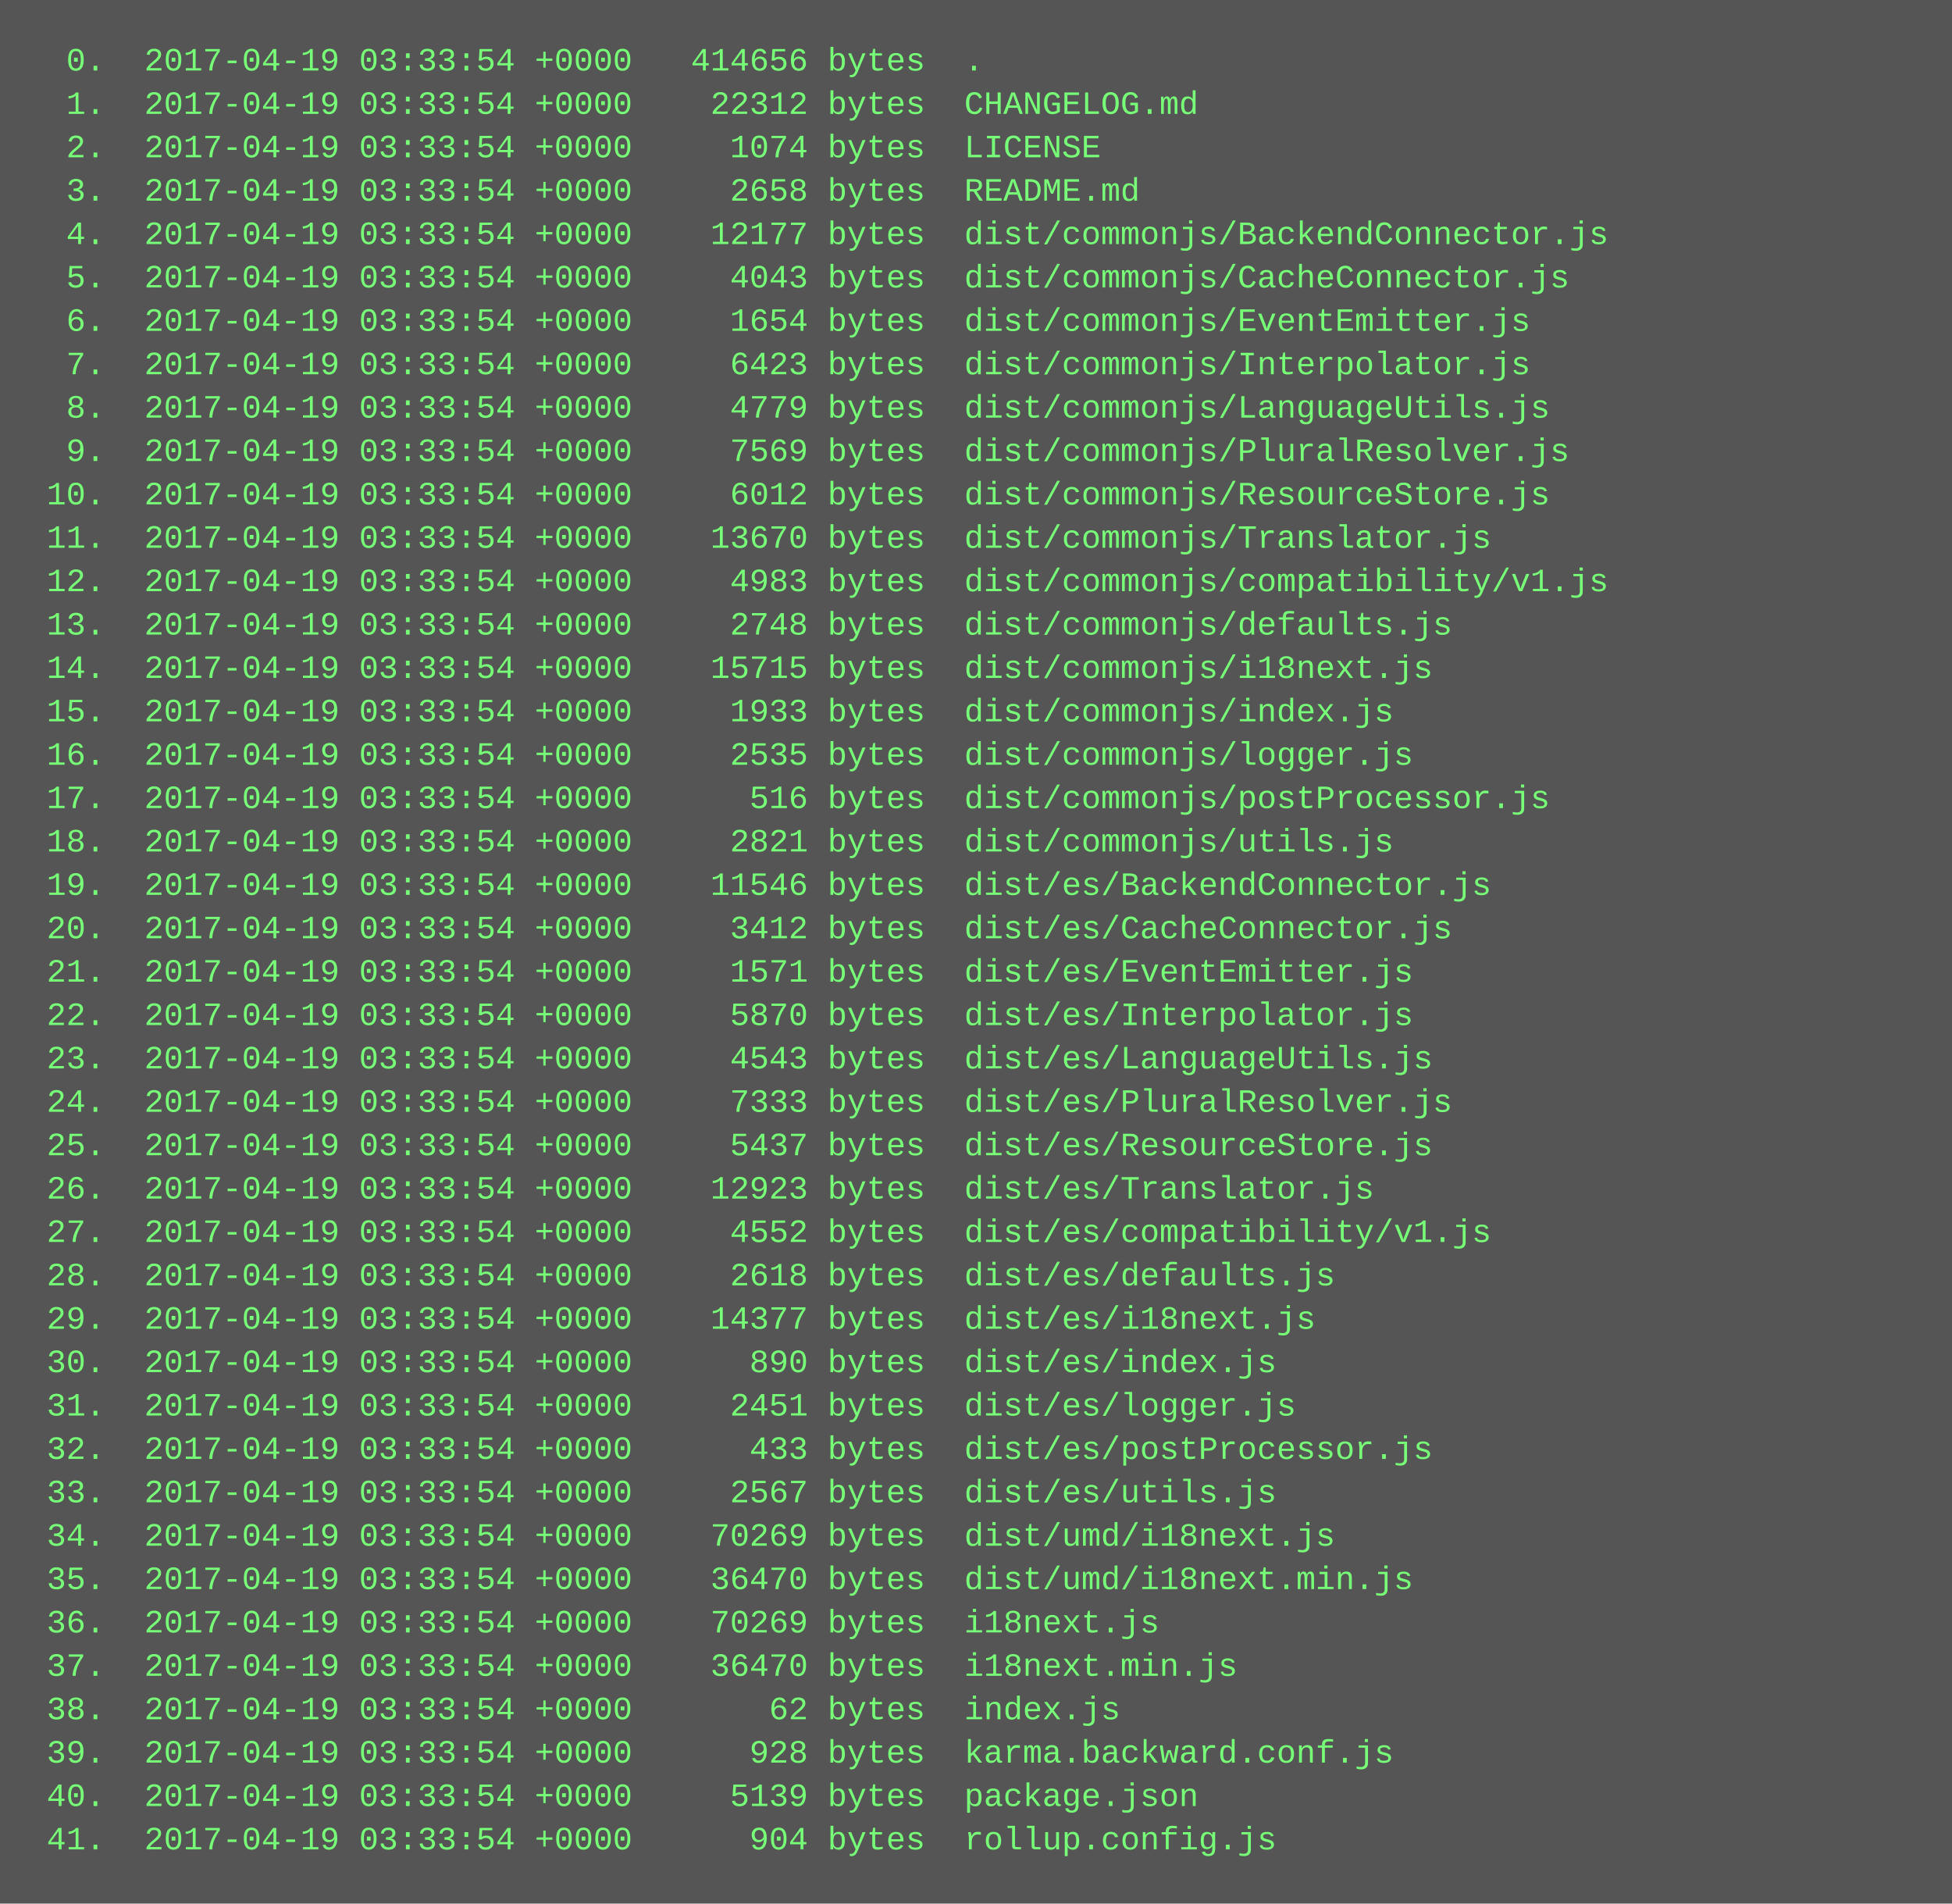
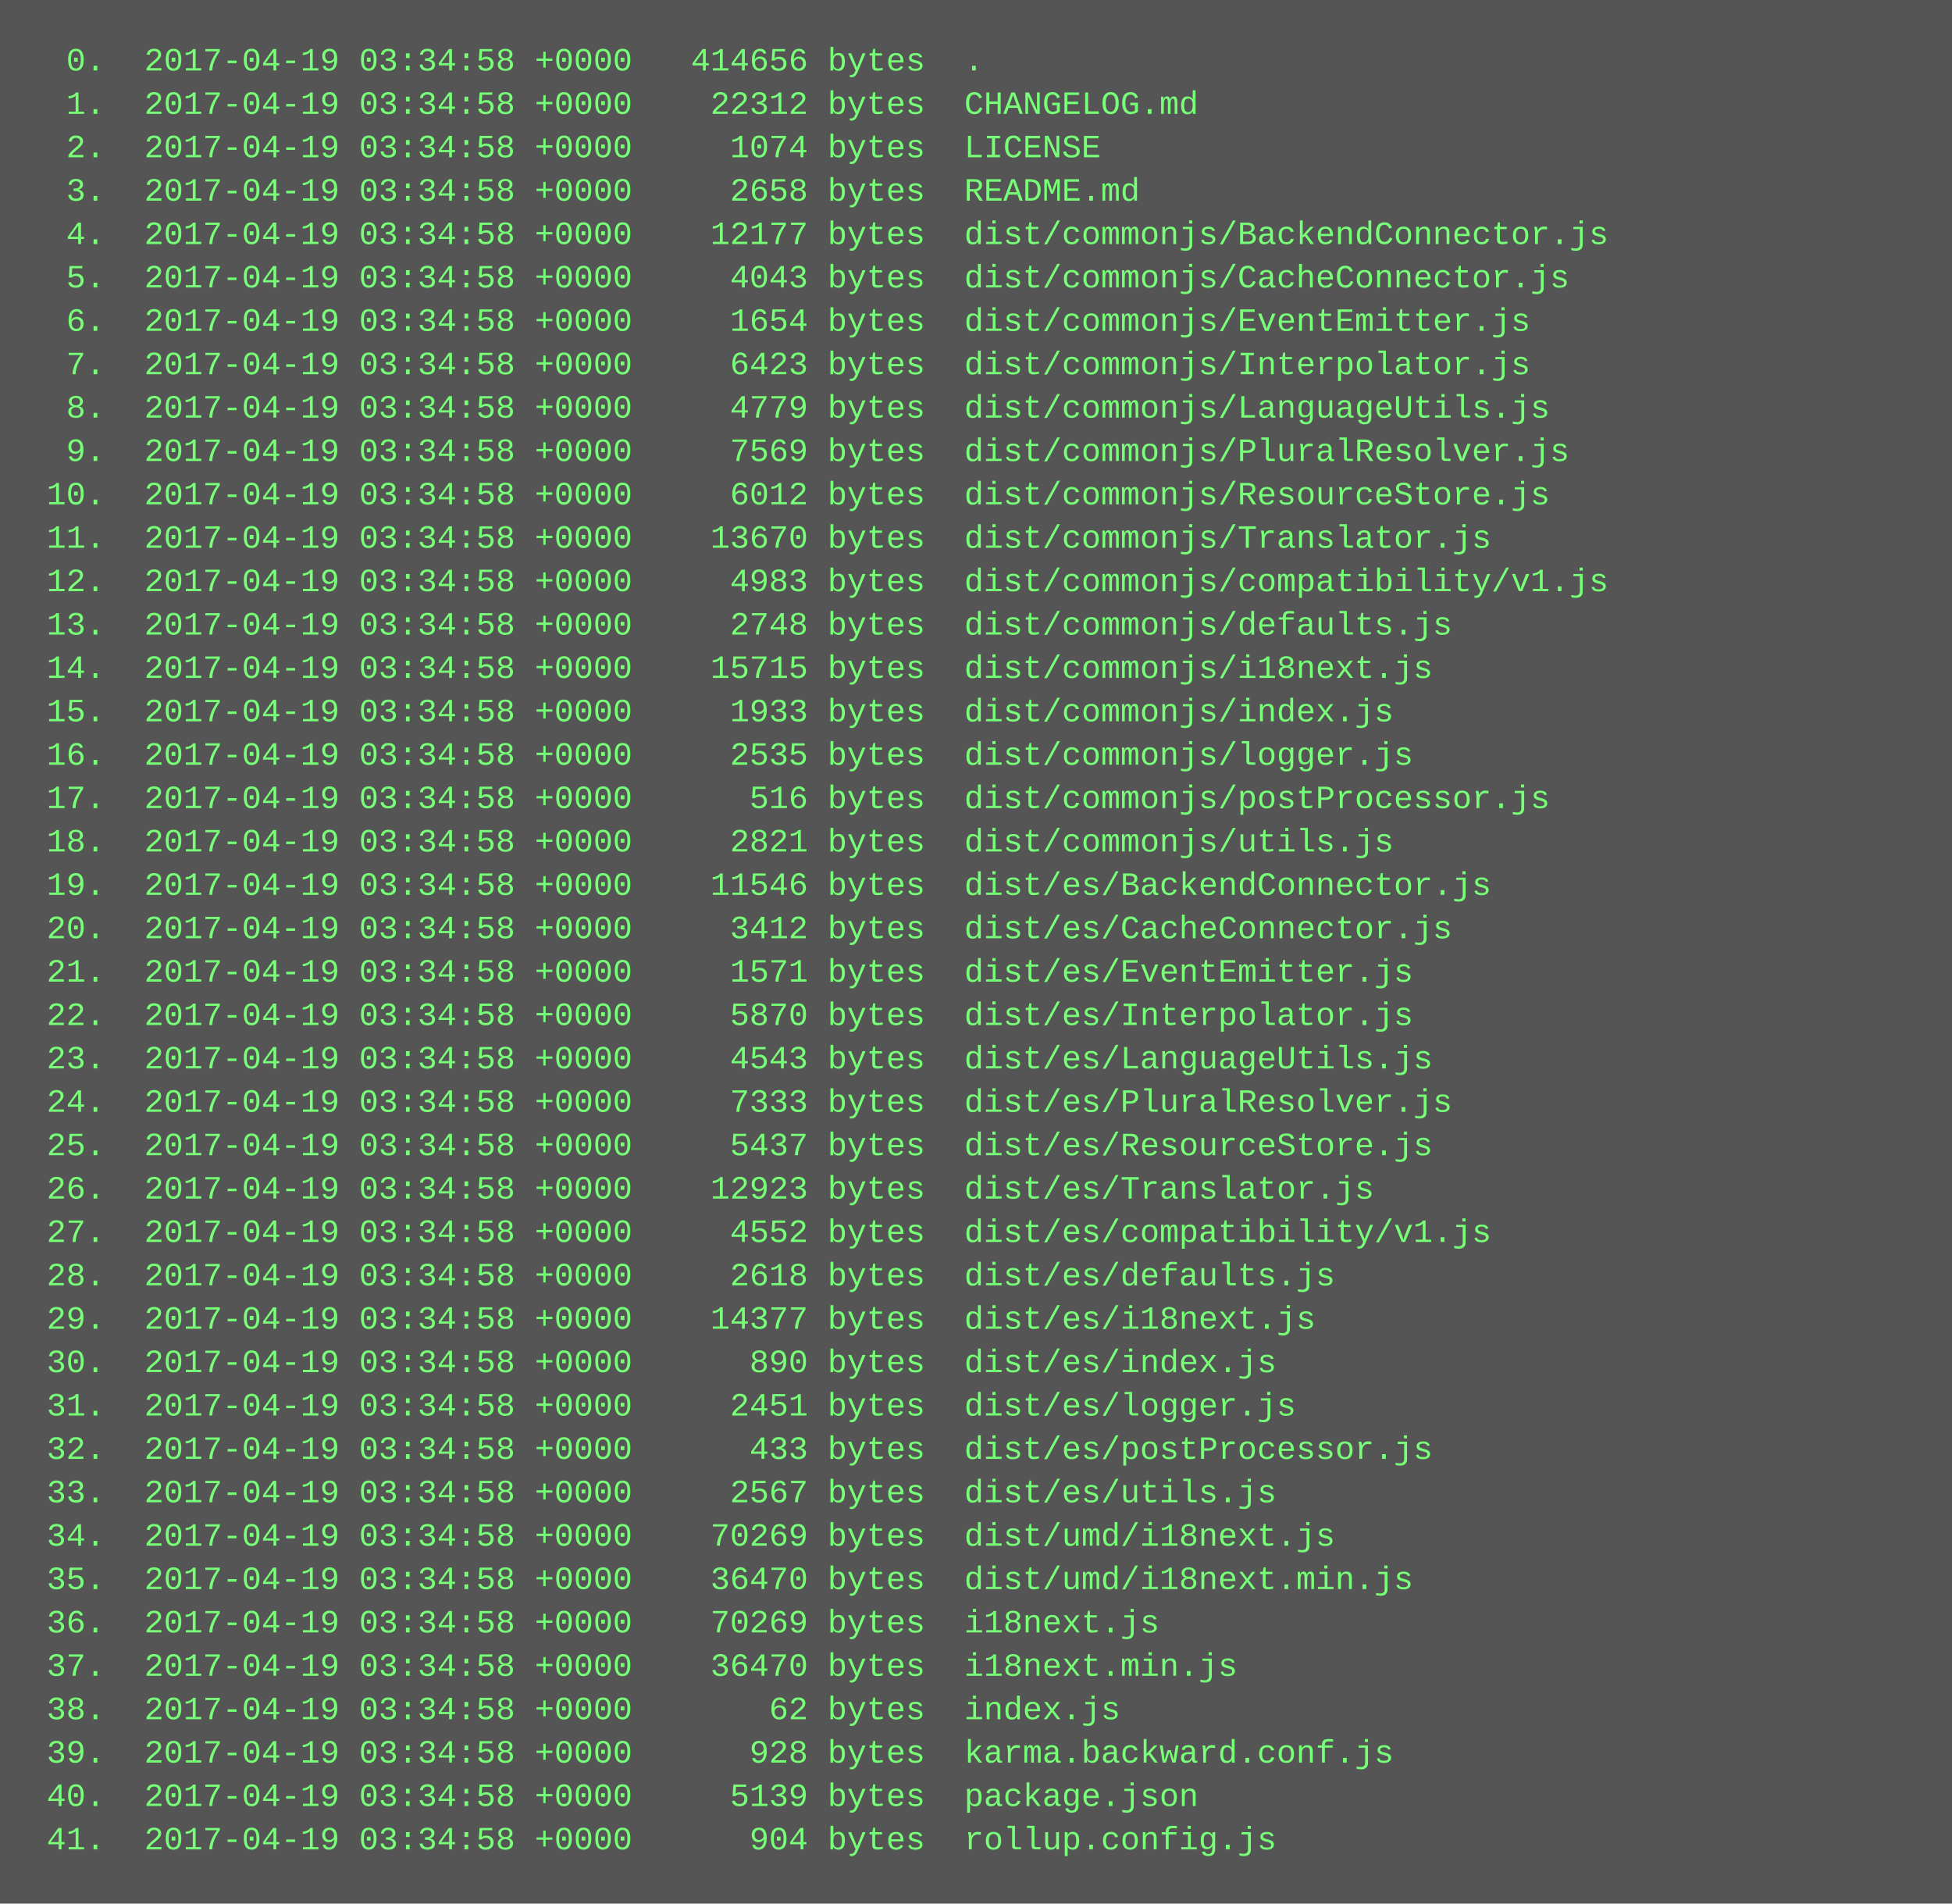
<svg xmlns="http://www.w3.org/2000/svg" height="702" width="720">
  <rect height="702" fill="#555" width="720" />
  <text fill="#7f7" font-family="Courier New" font-size="12" xml:space="preserve">
-     <tspan x="10" y="26">  0.  2017-04-19 03:33:54 +0000   414656 bytes  .</tspan>
-     <tspan x="10" y="42">  1.  2017-04-19 03:33:54 +0000    22312 bytes  CHANGELOG.md</tspan>
-     <tspan x="10" y="58">  2.  2017-04-19 03:33:54 +0000     1074 bytes  LICENSE</tspan>
-     <tspan x="10" y="74">  3.  2017-04-19 03:33:54 +0000     2658 bytes  README.md</tspan>
-     <tspan x="10" y="90">  4.  2017-04-19 03:33:54 +0000    12177 bytes  dist/commonjs/BackendConnector.js</tspan>
-     <tspan x="10" y="106">  5.  2017-04-19 03:33:54 +0000     4043 bytes  dist/commonjs/CacheConnector.js</tspan>
-     <tspan x="10" y="122">  6.  2017-04-19 03:33:54 +0000     1654 bytes  dist/commonjs/EventEmitter.js</tspan>
-     <tspan x="10" y="138">  7.  2017-04-19 03:33:54 +0000     6423 bytes  dist/commonjs/Interpolator.js</tspan>
-     <tspan x="10" y="154">  8.  2017-04-19 03:33:54 +0000     4779 bytes  dist/commonjs/LanguageUtils.js</tspan>
-     <tspan x="10" y="170">  9.  2017-04-19 03:33:54 +0000     7569 bytes  dist/commonjs/PluralResolver.js</tspan>
-     <tspan x="10" y="186"> 10.  2017-04-19 03:33:54 +0000     6012 bytes  dist/commonjs/ResourceStore.js</tspan>
-     <tspan x="10" y="202"> 11.  2017-04-19 03:33:54 +0000    13670 bytes  dist/commonjs/Translator.js</tspan>
-     <tspan x="10" y="218"> 12.  2017-04-19 03:33:54 +0000     4983 bytes  dist/commonjs/compatibility/v1.js</tspan>
-     <tspan x="10" y="234"> 13.  2017-04-19 03:33:54 +0000     2748 bytes  dist/commonjs/defaults.js</tspan>
-     <tspan x="10" y="250"> 14.  2017-04-19 03:33:54 +0000    15715 bytes  dist/commonjs/i18next.js</tspan>
-     <tspan x="10" y="266"> 15.  2017-04-19 03:33:54 +0000     1933 bytes  dist/commonjs/index.js</tspan>
-     <tspan x="10" y="282"> 16.  2017-04-19 03:33:54 +0000     2535 bytes  dist/commonjs/logger.js</tspan>
-     <tspan x="10" y="298"> 17.  2017-04-19 03:33:54 +0000      516 bytes  dist/commonjs/postProcessor.js</tspan>
-     <tspan x="10" y="314"> 18.  2017-04-19 03:33:54 +0000     2821 bytes  dist/commonjs/utils.js</tspan>
-     <tspan x="10" y="330"> 19.  2017-04-19 03:33:54 +0000    11546 bytes  dist/es/BackendConnector.js</tspan>
-     <tspan x="10" y="346"> 20.  2017-04-19 03:33:54 +0000     3412 bytes  dist/es/CacheConnector.js</tspan>
-     <tspan x="10" y="362"> 21.  2017-04-19 03:33:54 +0000     1571 bytes  dist/es/EventEmitter.js</tspan>
-     <tspan x="10" y="378"> 22.  2017-04-19 03:33:54 +0000     5870 bytes  dist/es/Interpolator.js</tspan>
-     <tspan x="10" y="394"> 23.  2017-04-19 03:33:54 +0000     4543 bytes  dist/es/LanguageUtils.js</tspan>
-     <tspan x="10" y="410"> 24.  2017-04-19 03:33:54 +0000     7333 bytes  dist/es/PluralResolver.js</tspan>
-     <tspan x="10" y="426"> 25.  2017-04-19 03:33:54 +0000     5437 bytes  dist/es/ResourceStore.js</tspan>
-     <tspan x="10" y="442"> 26.  2017-04-19 03:33:54 +0000    12923 bytes  dist/es/Translator.js</tspan>
-     <tspan x="10" y="458"> 27.  2017-04-19 03:33:54 +0000     4552 bytes  dist/es/compatibility/v1.js</tspan>
-     <tspan x="10" y="474"> 28.  2017-04-19 03:33:54 +0000     2618 bytes  dist/es/defaults.js</tspan>
-     <tspan x="10" y="490"> 29.  2017-04-19 03:33:54 +0000    14377 bytes  dist/es/i18next.js</tspan>
-     <tspan x="10" y="506"> 30.  2017-04-19 03:33:54 +0000      890 bytes  dist/es/index.js</tspan>
-     <tspan x="10" y="522"> 31.  2017-04-19 03:33:54 +0000     2451 bytes  dist/es/logger.js</tspan>
-     <tspan x="10" y="538"> 32.  2017-04-19 03:33:54 +0000      433 bytes  dist/es/postProcessor.js</tspan>
-     <tspan x="10" y="554"> 33.  2017-04-19 03:33:54 +0000     2567 bytes  dist/es/utils.js</tspan>
-     <tspan x="10" y="570"> 34.  2017-04-19 03:33:54 +0000    70269 bytes  dist/umd/i18next.js</tspan>
-     <tspan x="10" y="586"> 35.  2017-04-19 03:33:54 +0000    36470 bytes  dist/umd/i18next.min.js</tspan>
-     <tspan x="10" y="602"> 36.  2017-04-19 03:33:54 +0000    70269 bytes  i18next.js</tspan>
-     <tspan x="10" y="618"> 37.  2017-04-19 03:33:54 +0000    36470 bytes  i18next.min.js</tspan>
-     <tspan x="10" y="634"> 38.  2017-04-19 03:33:54 +0000       62 bytes  index.js</tspan>
-     <tspan x="10" y="650"> 39.  2017-04-19 03:33:54 +0000      928 bytes  karma.backward.conf.js</tspan>
-     <tspan x="10" y="666"> 40.  2017-04-19 03:33:54 +0000     5139 bytes  package.json</tspan>
-     <tspan x="10" y="682"> 41.  2017-04-19 03:33:54 +0000      904 bytes  rollup.config.js</tspan>
+     <tspan x="10" y="26">  0.  2017-04-19 03:34:58 +0000   414656 bytes  .</tspan>
+     <tspan x="10" y="42">  1.  2017-04-19 03:34:58 +0000    22312 bytes  CHANGELOG.md</tspan>
+     <tspan x="10" y="58">  2.  2017-04-19 03:34:58 +0000     1074 bytes  LICENSE</tspan>
+     <tspan x="10" y="74">  3.  2017-04-19 03:34:58 +0000     2658 bytes  README.md</tspan>
+     <tspan x="10" y="90">  4.  2017-04-19 03:34:58 +0000    12177 bytes  dist/commonjs/BackendConnector.js</tspan>
+     <tspan x="10" y="106">  5.  2017-04-19 03:34:58 +0000     4043 bytes  dist/commonjs/CacheConnector.js</tspan>
+     <tspan x="10" y="122">  6.  2017-04-19 03:34:58 +0000     1654 bytes  dist/commonjs/EventEmitter.js</tspan>
+     <tspan x="10" y="138">  7.  2017-04-19 03:34:58 +0000     6423 bytes  dist/commonjs/Interpolator.js</tspan>
+     <tspan x="10" y="154">  8.  2017-04-19 03:34:58 +0000     4779 bytes  dist/commonjs/LanguageUtils.js</tspan>
+     <tspan x="10" y="170">  9.  2017-04-19 03:34:58 +0000     7569 bytes  dist/commonjs/PluralResolver.js</tspan>
+     <tspan x="10" y="186"> 10.  2017-04-19 03:34:58 +0000     6012 bytes  dist/commonjs/ResourceStore.js</tspan>
+     <tspan x="10" y="202"> 11.  2017-04-19 03:34:58 +0000    13670 bytes  dist/commonjs/Translator.js</tspan>
+     <tspan x="10" y="218"> 12.  2017-04-19 03:34:58 +0000     4983 bytes  dist/commonjs/compatibility/v1.js</tspan>
+     <tspan x="10" y="234"> 13.  2017-04-19 03:34:58 +0000     2748 bytes  dist/commonjs/defaults.js</tspan>
+     <tspan x="10" y="250"> 14.  2017-04-19 03:34:58 +0000    15715 bytes  dist/commonjs/i18next.js</tspan>
+     <tspan x="10" y="266"> 15.  2017-04-19 03:34:58 +0000     1933 bytes  dist/commonjs/index.js</tspan>
+     <tspan x="10" y="282"> 16.  2017-04-19 03:34:58 +0000     2535 bytes  dist/commonjs/logger.js</tspan>
+     <tspan x="10" y="298"> 17.  2017-04-19 03:34:58 +0000      516 bytes  dist/commonjs/postProcessor.js</tspan>
+     <tspan x="10" y="314"> 18.  2017-04-19 03:34:58 +0000     2821 bytes  dist/commonjs/utils.js</tspan>
+     <tspan x="10" y="330"> 19.  2017-04-19 03:34:58 +0000    11546 bytes  dist/es/BackendConnector.js</tspan>
+     <tspan x="10" y="346"> 20.  2017-04-19 03:34:58 +0000     3412 bytes  dist/es/CacheConnector.js</tspan>
+     <tspan x="10" y="362"> 21.  2017-04-19 03:34:58 +0000     1571 bytes  dist/es/EventEmitter.js</tspan>
+     <tspan x="10" y="378"> 22.  2017-04-19 03:34:58 +0000     5870 bytes  dist/es/Interpolator.js</tspan>
+     <tspan x="10" y="394"> 23.  2017-04-19 03:34:58 +0000     4543 bytes  dist/es/LanguageUtils.js</tspan>
+     <tspan x="10" y="410"> 24.  2017-04-19 03:34:58 +0000     7333 bytes  dist/es/PluralResolver.js</tspan>
+     <tspan x="10" y="426"> 25.  2017-04-19 03:34:58 +0000     5437 bytes  dist/es/ResourceStore.js</tspan>
+     <tspan x="10" y="442"> 26.  2017-04-19 03:34:58 +0000    12923 bytes  dist/es/Translator.js</tspan>
+     <tspan x="10" y="458"> 27.  2017-04-19 03:34:58 +0000     4552 bytes  dist/es/compatibility/v1.js</tspan>
+     <tspan x="10" y="474"> 28.  2017-04-19 03:34:58 +0000     2618 bytes  dist/es/defaults.js</tspan>
+     <tspan x="10" y="490"> 29.  2017-04-19 03:34:58 +0000    14377 bytes  dist/es/i18next.js</tspan>
+     <tspan x="10" y="506"> 30.  2017-04-19 03:34:58 +0000      890 bytes  dist/es/index.js</tspan>
+     <tspan x="10" y="522"> 31.  2017-04-19 03:34:58 +0000     2451 bytes  dist/es/logger.js</tspan>
+     <tspan x="10" y="538"> 32.  2017-04-19 03:34:58 +0000      433 bytes  dist/es/postProcessor.js</tspan>
+     <tspan x="10" y="554"> 33.  2017-04-19 03:34:58 +0000     2567 bytes  dist/es/utils.js</tspan>
+     <tspan x="10" y="570"> 34.  2017-04-19 03:34:58 +0000    70269 bytes  dist/umd/i18next.js</tspan>
+     <tspan x="10" y="586"> 35.  2017-04-19 03:34:58 +0000    36470 bytes  dist/umd/i18next.min.js</tspan>
+     <tspan x="10" y="602"> 36.  2017-04-19 03:34:58 +0000    70269 bytes  i18next.js</tspan>
+     <tspan x="10" y="618"> 37.  2017-04-19 03:34:58 +0000    36470 bytes  i18next.min.js</tspan>
+     <tspan x="10" y="634"> 38.  2017-04-19 03:34:58 +0000       62 bytes  index.js</tspan>
+     <tspan x="10" y="650"> 39.  2017-04-19 03:34:58 +0000      928 bytes  karma.backward.conf.js</tspan>
+     <tspan x="10" y="666"> 40.  2017-04-19 03:34:58 +0000     5139 bytes  package.json</tspan>
+     <tspan x="10" y="682"> 41.  2017-04-19 03:34:58 +0000      904 bytes  rollup.config.js</tspan>
  </text>
</svg>
